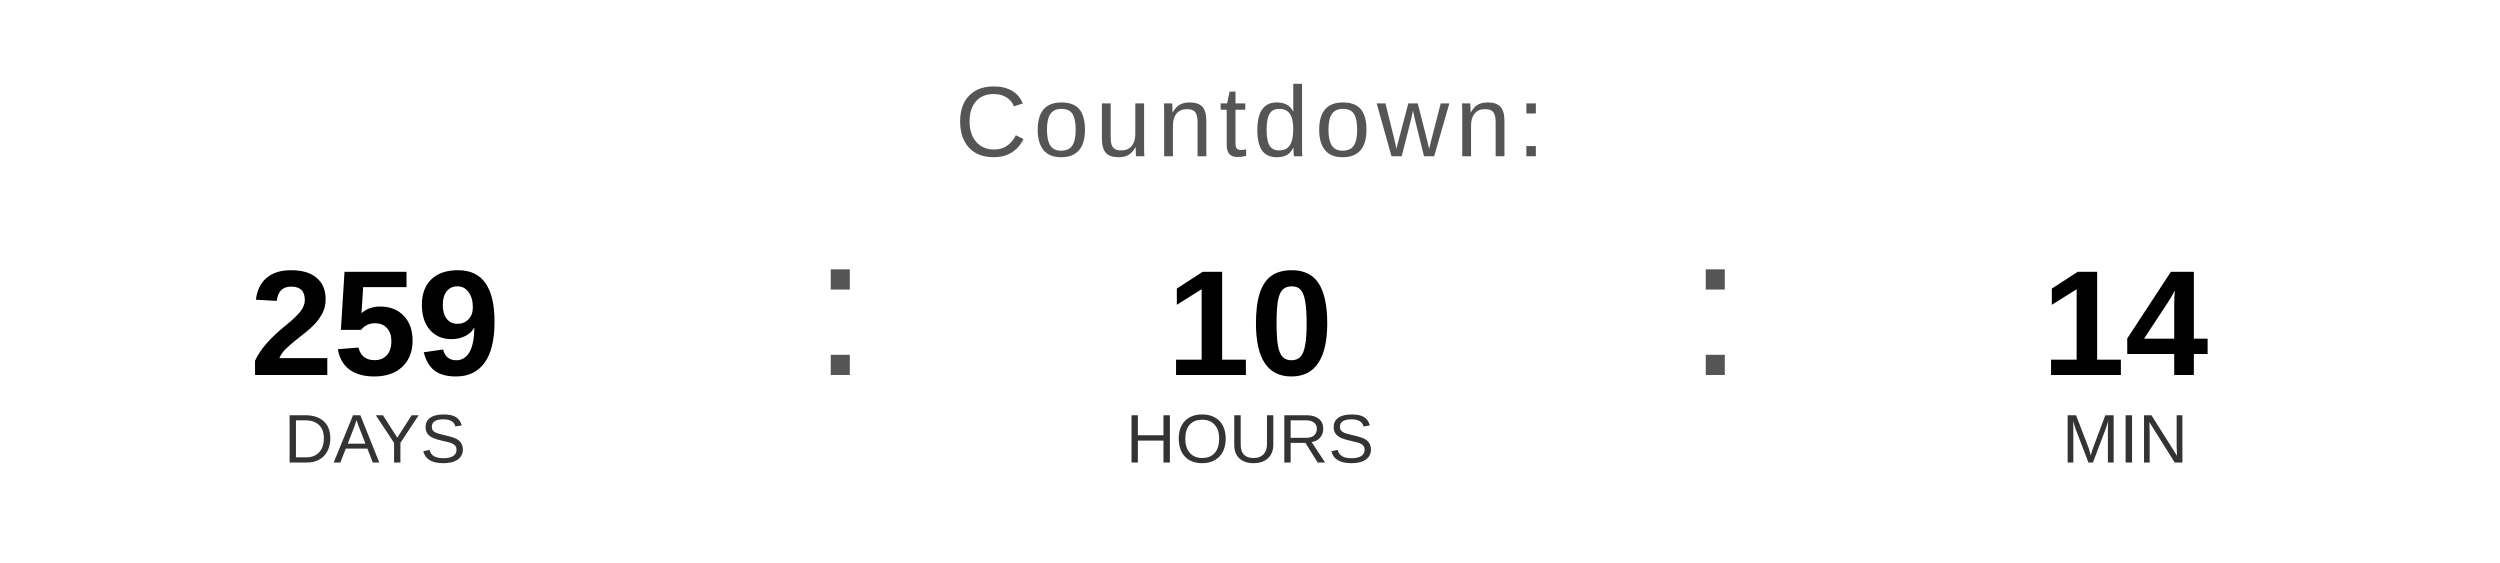
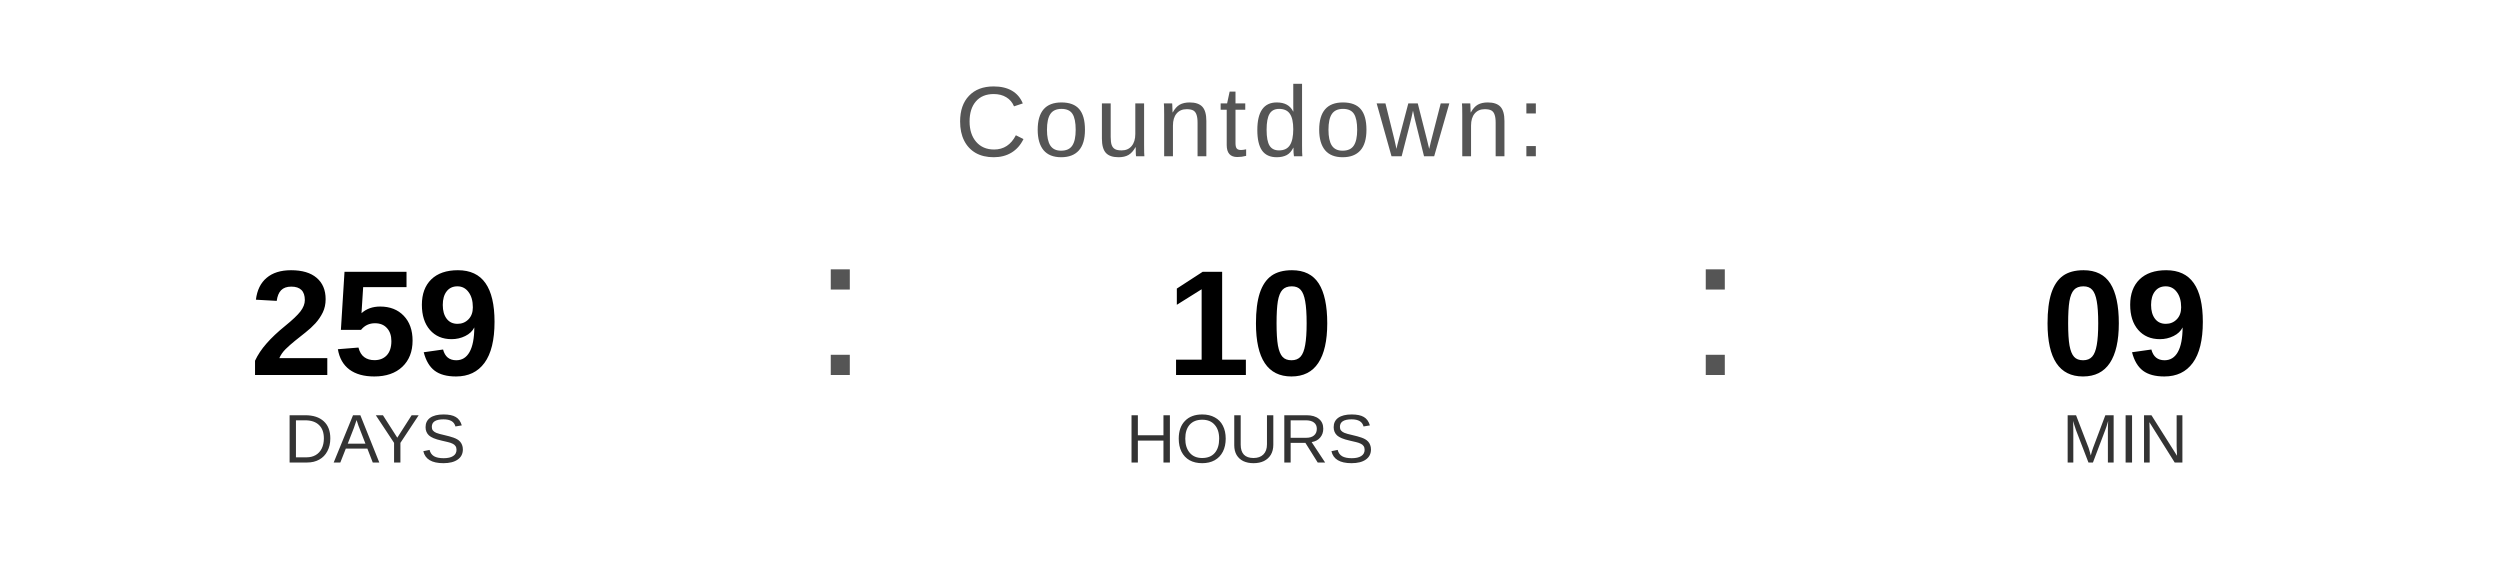
<svg xmlns="http://www.w3.org/2000/svg" width="400" height="90" viewBox="0 0 400 90">
  <text x="200" y="25" font-family="Arial, Helvetica, sans-serif" font-size="16" fill="#555555" text-anchor="middle" letter-spacing="1">
    Countdown:
  </text>
  <text x="60" y="60" font-family="Arial, Helvetica, sans-serif" font-size="24" font-weight="bold" fill="#000000" text-anchor="middle">259</text>
  <text x="60" y="74" font-family="Arial, Helvetica, sans-serif" font-size="11" fill="#333333" text-anchor="middle">DAYS</text>
  <text x="130" y="60" font-family="Arial, sans-serif" font-size="32" fill="#555555">:</text>
  <text x="200" y="60" font-family="Arial, Helvetica, sans-serif" font-size="24" font-weight="bold" fill="#000000" text-anchor="middle">10</text>
  <text x="200" y="74" font-family="Arial, Helvetica, sans-serif" font-size="11" fill="#333333" text-anchor="middle">HOURS</text>
  <text x="270" y="60" font-family="Arial, sans-serif" font-size="32" fill="#555555">:</text>
-   <text x="340" y="60" font-family="Arial, Helvetica, sans-serif" font-size="24" font-weight="bold" fill="#000000" text-anchor="middle">14</text>
+   <text x="340" y="60" font-family="Arial, Helvetica, sans-serif" font-size="24" font-weight="bold" fill="#000000" text-anchor="middle">09</text>
  <text x="340" y="74" font-family="Arial, Helvetica, sans-serif" font-size="11" fill="#333333" text-anchor="middle">MIN</text>
</svg>
